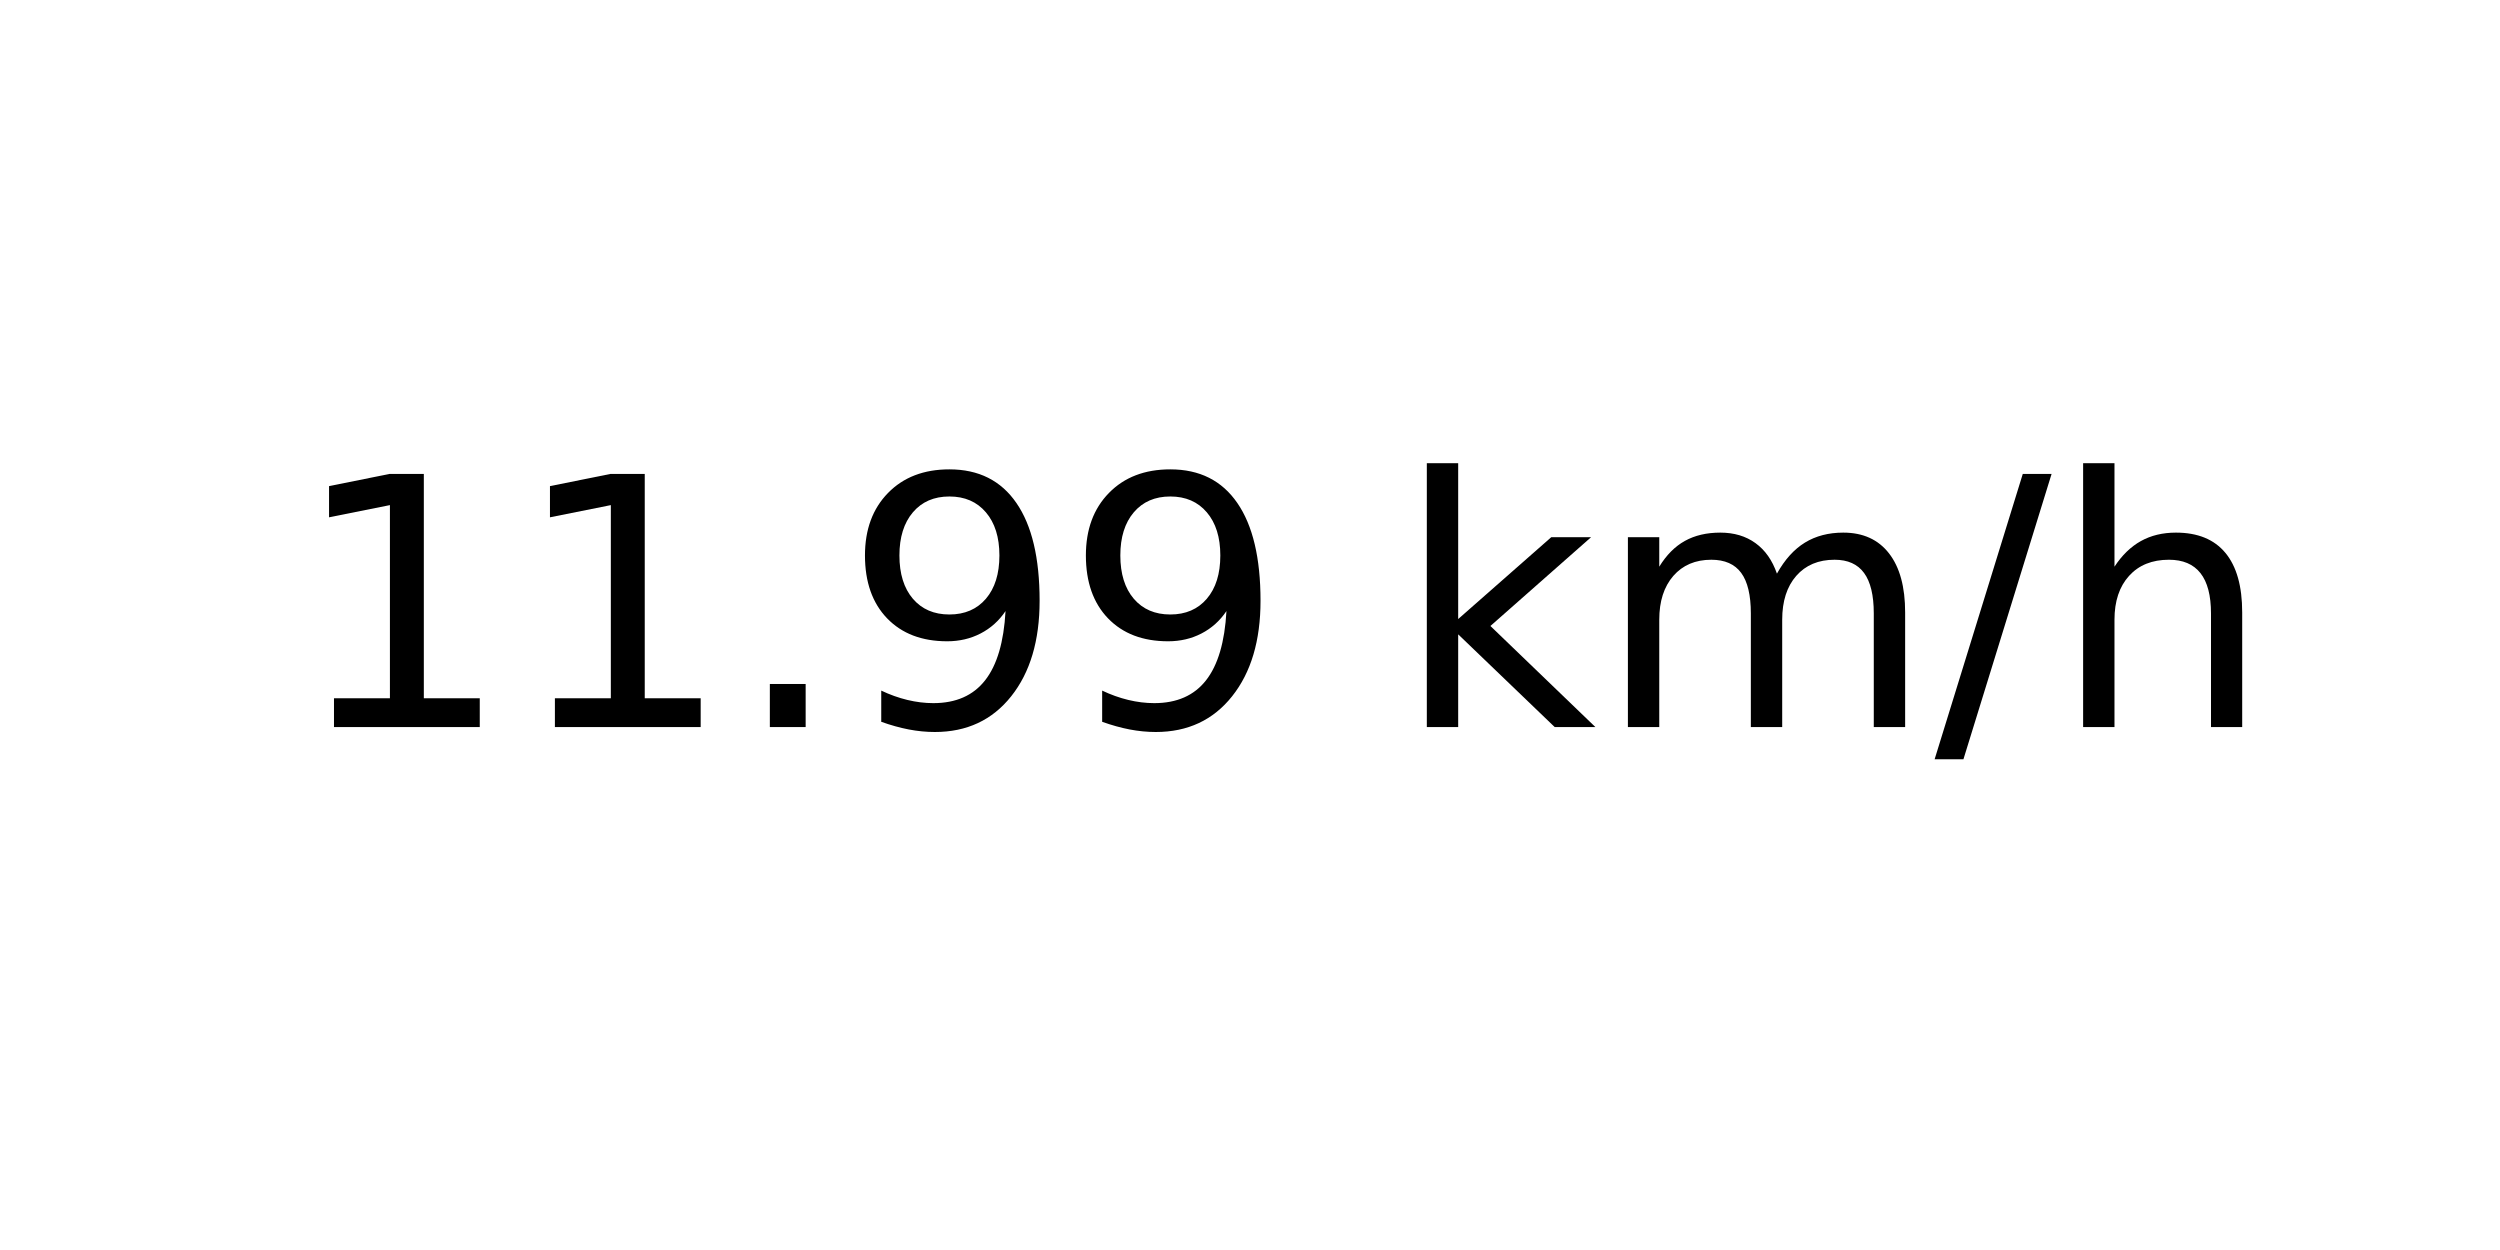
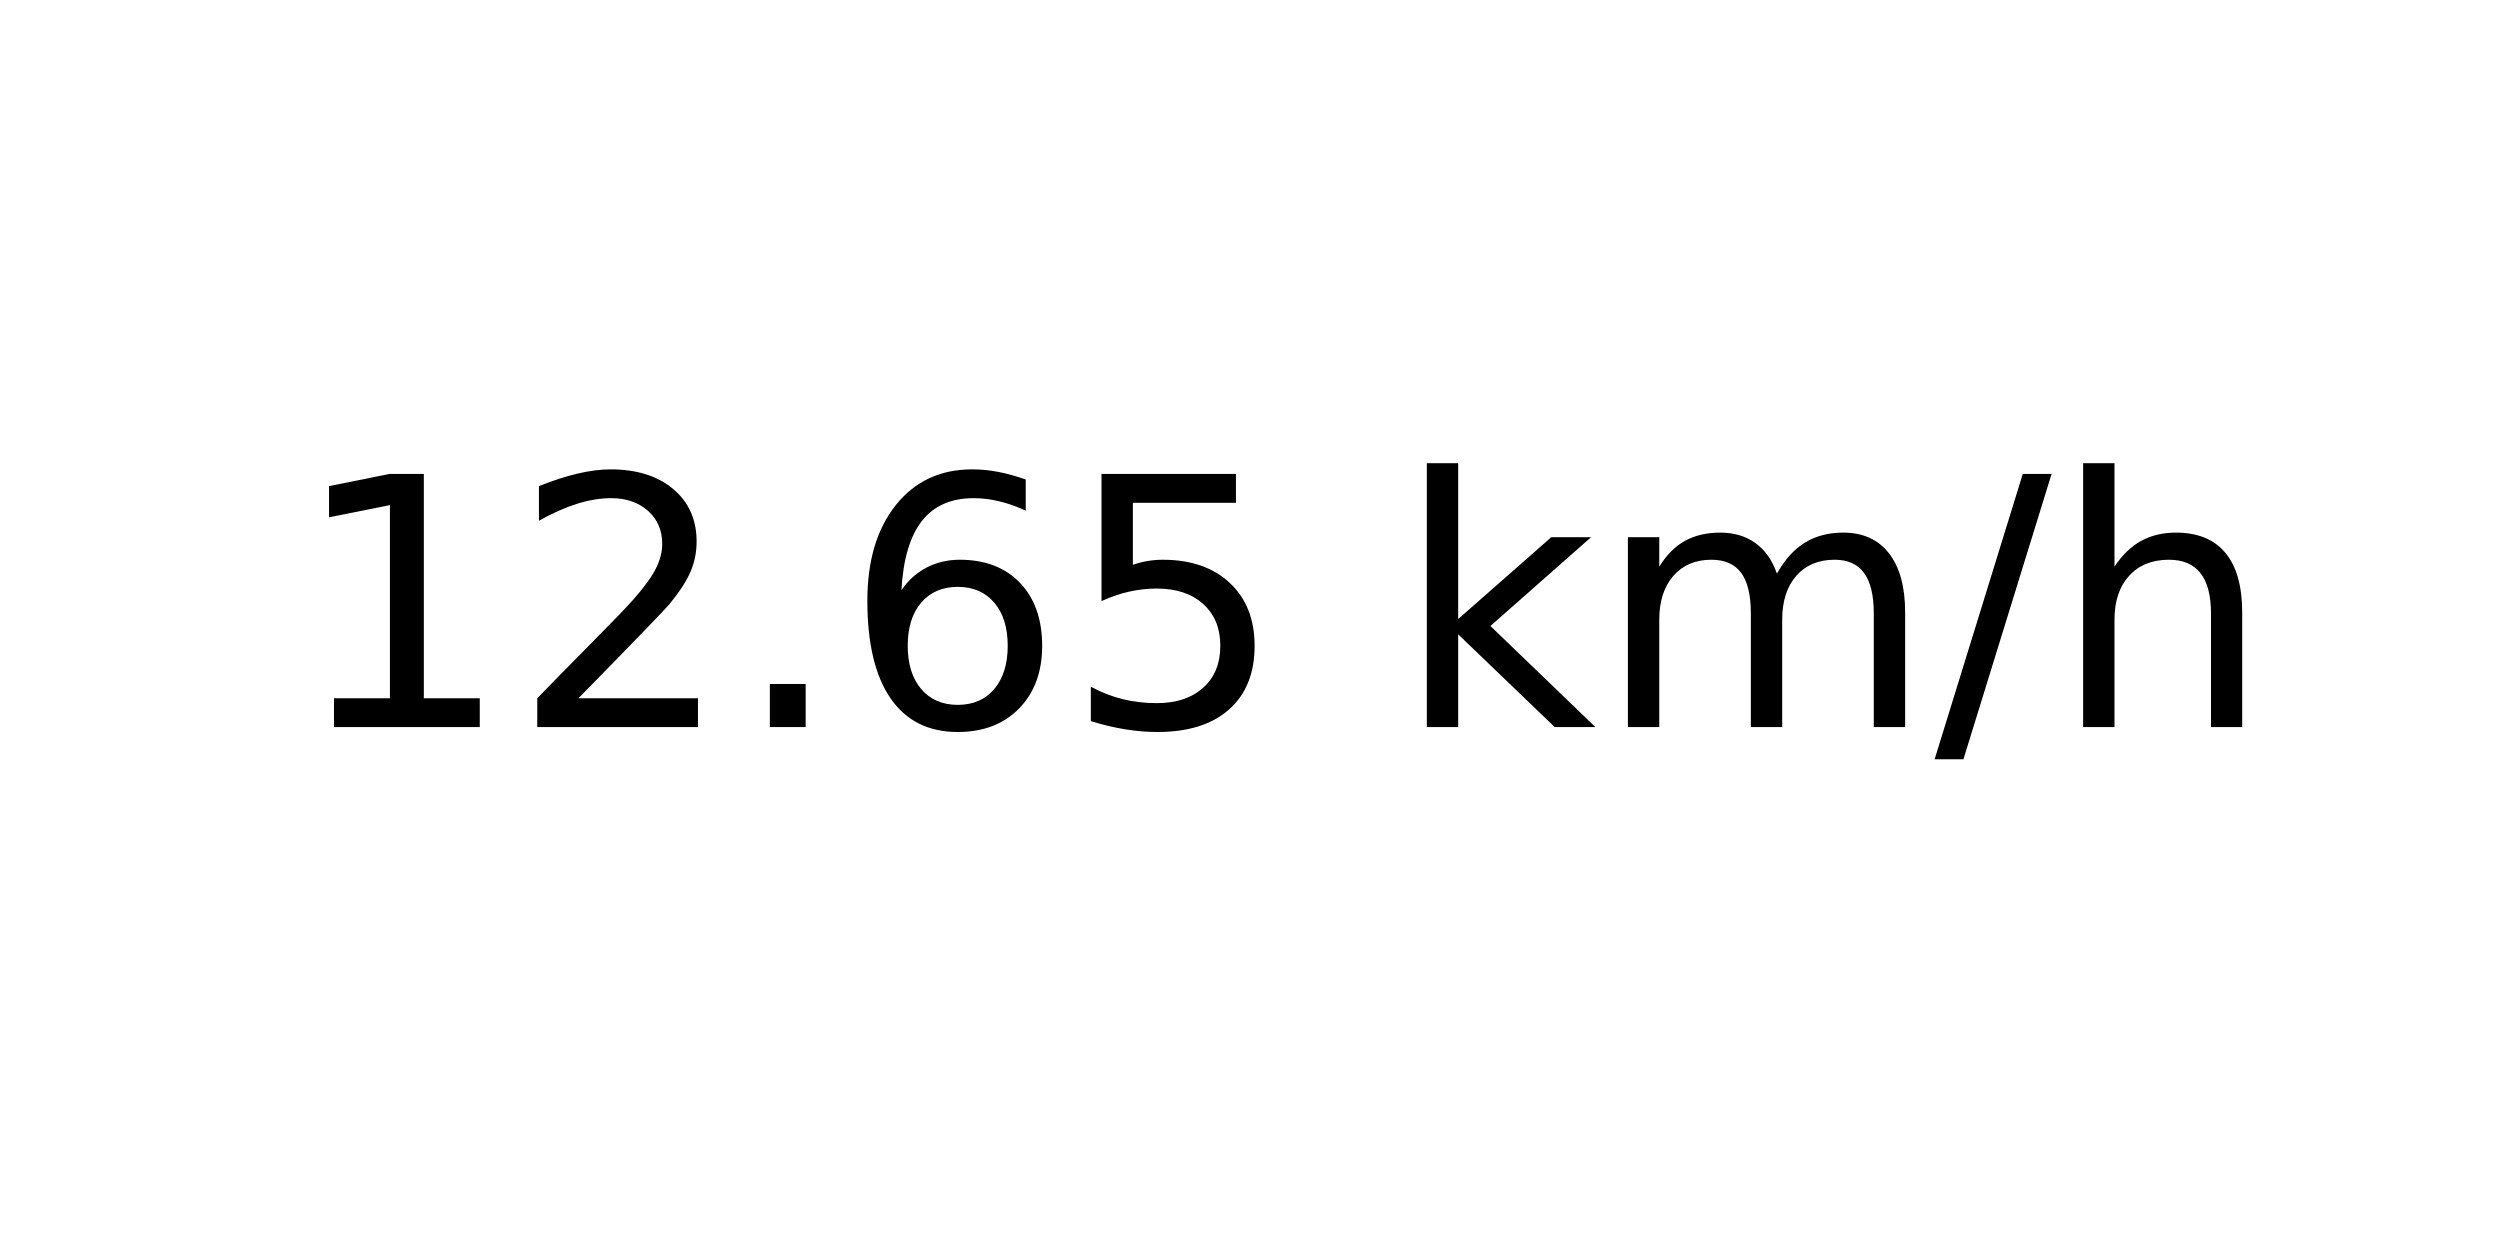
<svg xmlns="http://www.w3.org/2000/svg" xmlns:xlink="http://www.w3.org/1999/xlink" width="72pt" height="36pt" viewBox="0 0 72 36" version="1.1">
  <defs>
    <style type="text/css">*{stroke-linejoin: round; stroke-linecap: butt}</style>
  </defs>
  <g id="figure_1">
    <g id="axes_1">
      <g id="text_1">
        <g transform="translate(8.378125 20.93937) scale(0.1 -0.1)">
          <defs>
            <path id="DejaVuSans-31" d="M 794 531  L 1825 531  L 1825 4091  L 703 3866  L 703 4441  L 1819 4666  L 2450 4666  L 2450 531  L 3481 531  L 3481 0  L 794 0  L 794 531  z " transform="scale(0.015625)" />
+             <path id="DejaVuSans-32" d="M 1228 531  L 3431 531  L 3431 0  L 469 0  L 469 531  Q 828 903 1448 1529  Q 2069 2156 2228 2338  Q 2531 2678 2651 2914  Q 2772 3150 2772 3378  Q 2772 3750 2511 3984  Q 2250 4219 1831 4219  Q 1534 4219 1204 4116  Q 875 4013 500 3803  L 500 4441  Q 881 4594 1212 4672  Q 1544 4750 1819 4750  Q 2544 4750 2975 4387  Q 3406 4025 3406 3419  Q 3406 3131 3298 2873  Q 3191 2616 2906 2266  Q 2828 2175 2409 1742  Q 1991 1309 1228 531  z " transform="scale(0.015625)" />
            <path id="DejaVuSans-2e" d="M 684 794  L 1344 794  L 1344 0  L 684 0  L 684 794  z " transform="scale(0.015625)" />
-             <path id="DejaVuSans-39" d="M 703 97  L 703 672  Q 941 559 1184 500  Q 1428 441 1663 441  Q 2288 441 2617 861  Q 2947 1281 2994 2138  Q 2813 1869 2534 1725  Q 2256 1581 1919 1581  Q 1219 1581 811 2004  Q 403 2428 403 3163  Q 403 3881 828 4315  Q 1253 4750 1959 4750  Q 2769 4750 3195 4129  Q 3622 3509 3622 2328  Q 3622 1225 3098 567  Q 2575 -91 1691 -91  Q 1453 -91 1209 -44  Q 966 3 703 97  z M 1959 2075  Q 2384 2075 2632 2365  Q 2881 2656 2881 3163  Q 2881 3666 2632 3958  Q 2384 4250 1959 4250  Q 1534 4250 1286 3958  Q 1038 3666 1038 3163  Q 1038 2656 1286 2365  Q 1534 2075 1959 2075  z " transform="scale(0.015625)" />
+             <path id="DejaVuSans-36" d="M 2113 2584  Q 1688 2584 1439 2293  Q 1191 2003 1191 1497  Q 1191 994 1439 701  Q 1688 409 2113 409  Q 2538 409 2786 701  Q 3034 994 3034 1497  Q 3034 2003 2786 2293  Q 2538 2584 2113 2584  z M 3366 4563  L 3366 3988  Q 3128 4100 2886 4159  Q 2644 4219 2406 4219  Q 1781 4219 1451 3797  Q 1122 3375 1075 2522  Q 1259 2794 1537 2939  Q 1816 3084 2150 3084  Q 2853 3084 3261 2657  Q 3669 2231 3669 1497  Q 3669 778 3244 343  Q 2819 -91 2113 -91  Q 1303 -91 875 529  Q 447 1150 447 2328  Q 447 3434 972 4092  Q 1497 4750 2381 4750  Q 2619 4750 2861 4703  Q 3103 4656 3366 4563  z " transform="scale(0.015625)" />
+             <path id="DejaVuSans-35" d="M 691 4666  L 3169 4666  L 3169 4134  L 1269 4134  L 1269 2991  Q 1406 3038 1543 3061  Q 1681 3084 1819 3084  Q 2600 3084 3056 2656  Q 3513 2228 3513 1497  Q 3513 744 3044 326  Q 2575 -91 1722 -91  Q 1428 -91 1123 -41  Q 819 9 494 109  L 494 744  Q 775 591 1075 516  Q 1375 441 1709 441  Q 2250 441 2565 725  Q 2881 1009 2881 1497  Q 2881 1984 2565 2268  Q 2250 2553 1709 2553  Q 1456 2553 1204 2497  Q 953 2441 691 2322  L 691 4666  z " transform="scale(0.015625)" />
            <path id="DejaVuSans-20" transform="scale(0.015625)" />
            <path id="DejaVuSans-6b" d="M 581 4863  L 1159 4863  L 1159 1991  L 2875 3500  L 3609 3500  L 1753 1863  L 3688 0  L 2938 0  L 1159 1709  L 1159 0  L 581 0  L 581 4863  z " transform="scale(0.015625)" />
            <path id="DejaVuSans-6d" d="M 3328 2828  Q 3544 3216 3844 3400  Q 4144 3584 4550 3584  Q 5097 3584 5394 3201  Q 5691 2819 5691 2113  L 5691 0  L 5113 0  L 5113 2094  Q 5113 2597 4934 2840  Q 4756 3084 4391 3084  Q 3944 3084 3684 2787  Q 3425 2491 3425 1978  L 3425 0  L 2847 0  L 2847 2094  Q 2847 2600 2669 2842  Q 2491 3084 2119 3084  Q 1678 3084 1418 2786  Q 1159 2488 1159 1978  L 1159 0  L 581 0  L 581 3500  L 1159 3500  L 1159 2956  Q 1356 3278 1631 3431  Q 1906 3584 2284 3584  Q 2666 3584 2933 3390  Q 3200 3197 3328 2828  z " transform="scale(0.015625)" />
            <path id="DejaVuSans-2f" d="M 1625 4666  L 2156 4666  L 531 -594  L 0 -594  L 1625 4666  z " transform="scale(0.015625)" />
            <path id="DejaVuSans-68" d="M 3513 2113  L 3513 0  L 2938 0  L 2938 2094  Q 2938 2591 2744 2837  Q 2550 3084 2163 3084  Q 1697 3084 1428 2787  Q 1159 2491 1159 1978  L 1159 0  L 581 0  L 581 4863  L 1159 4863  L 1159 2956  Q 1366 3272 1645 3428  Q 1925 3584 2291 3584  Q 2894 3584 3203 3211  Q 3513 2838 3513 2113  z " transform="scale(0.015625)" />
          </defs>
          <use xlink:href="#DejaVuSans-31" />
-           <use xlink:href="#DejaVuSans-31" x="63.623" />
+           <use xlink:href="#DejaVuSans-32" x="63.623" />
          <use xlink:href="#DejaVuSans-2e" x="127.246" />
-           <use xlink:href="#DejaVuSans-39" x="159.033" />
-           <use xlink:href="#DejaVuSans-39" x="222.656" />
+           <use xlink:href="#DejaVuSans-36" x="159.033" />
+           <use xlink:href="#DejaVuSans-35" x="222.656" />
          <use xlink:href="#DejaVuSans-20" x="286.279" />
          <use xlink:href="#DejaVuSans-6b" x="318.066" />
          <use xlink:href="#DejaVuSans-6d" x="375.977" />
          <use xlink:href="#DejaVuSans-2f" x="473.389" />
          <use xlink:href="#DejaVuSans-68" x="507.08" />
        </g>
      </g>
    </g>
  </g>
</svg>
